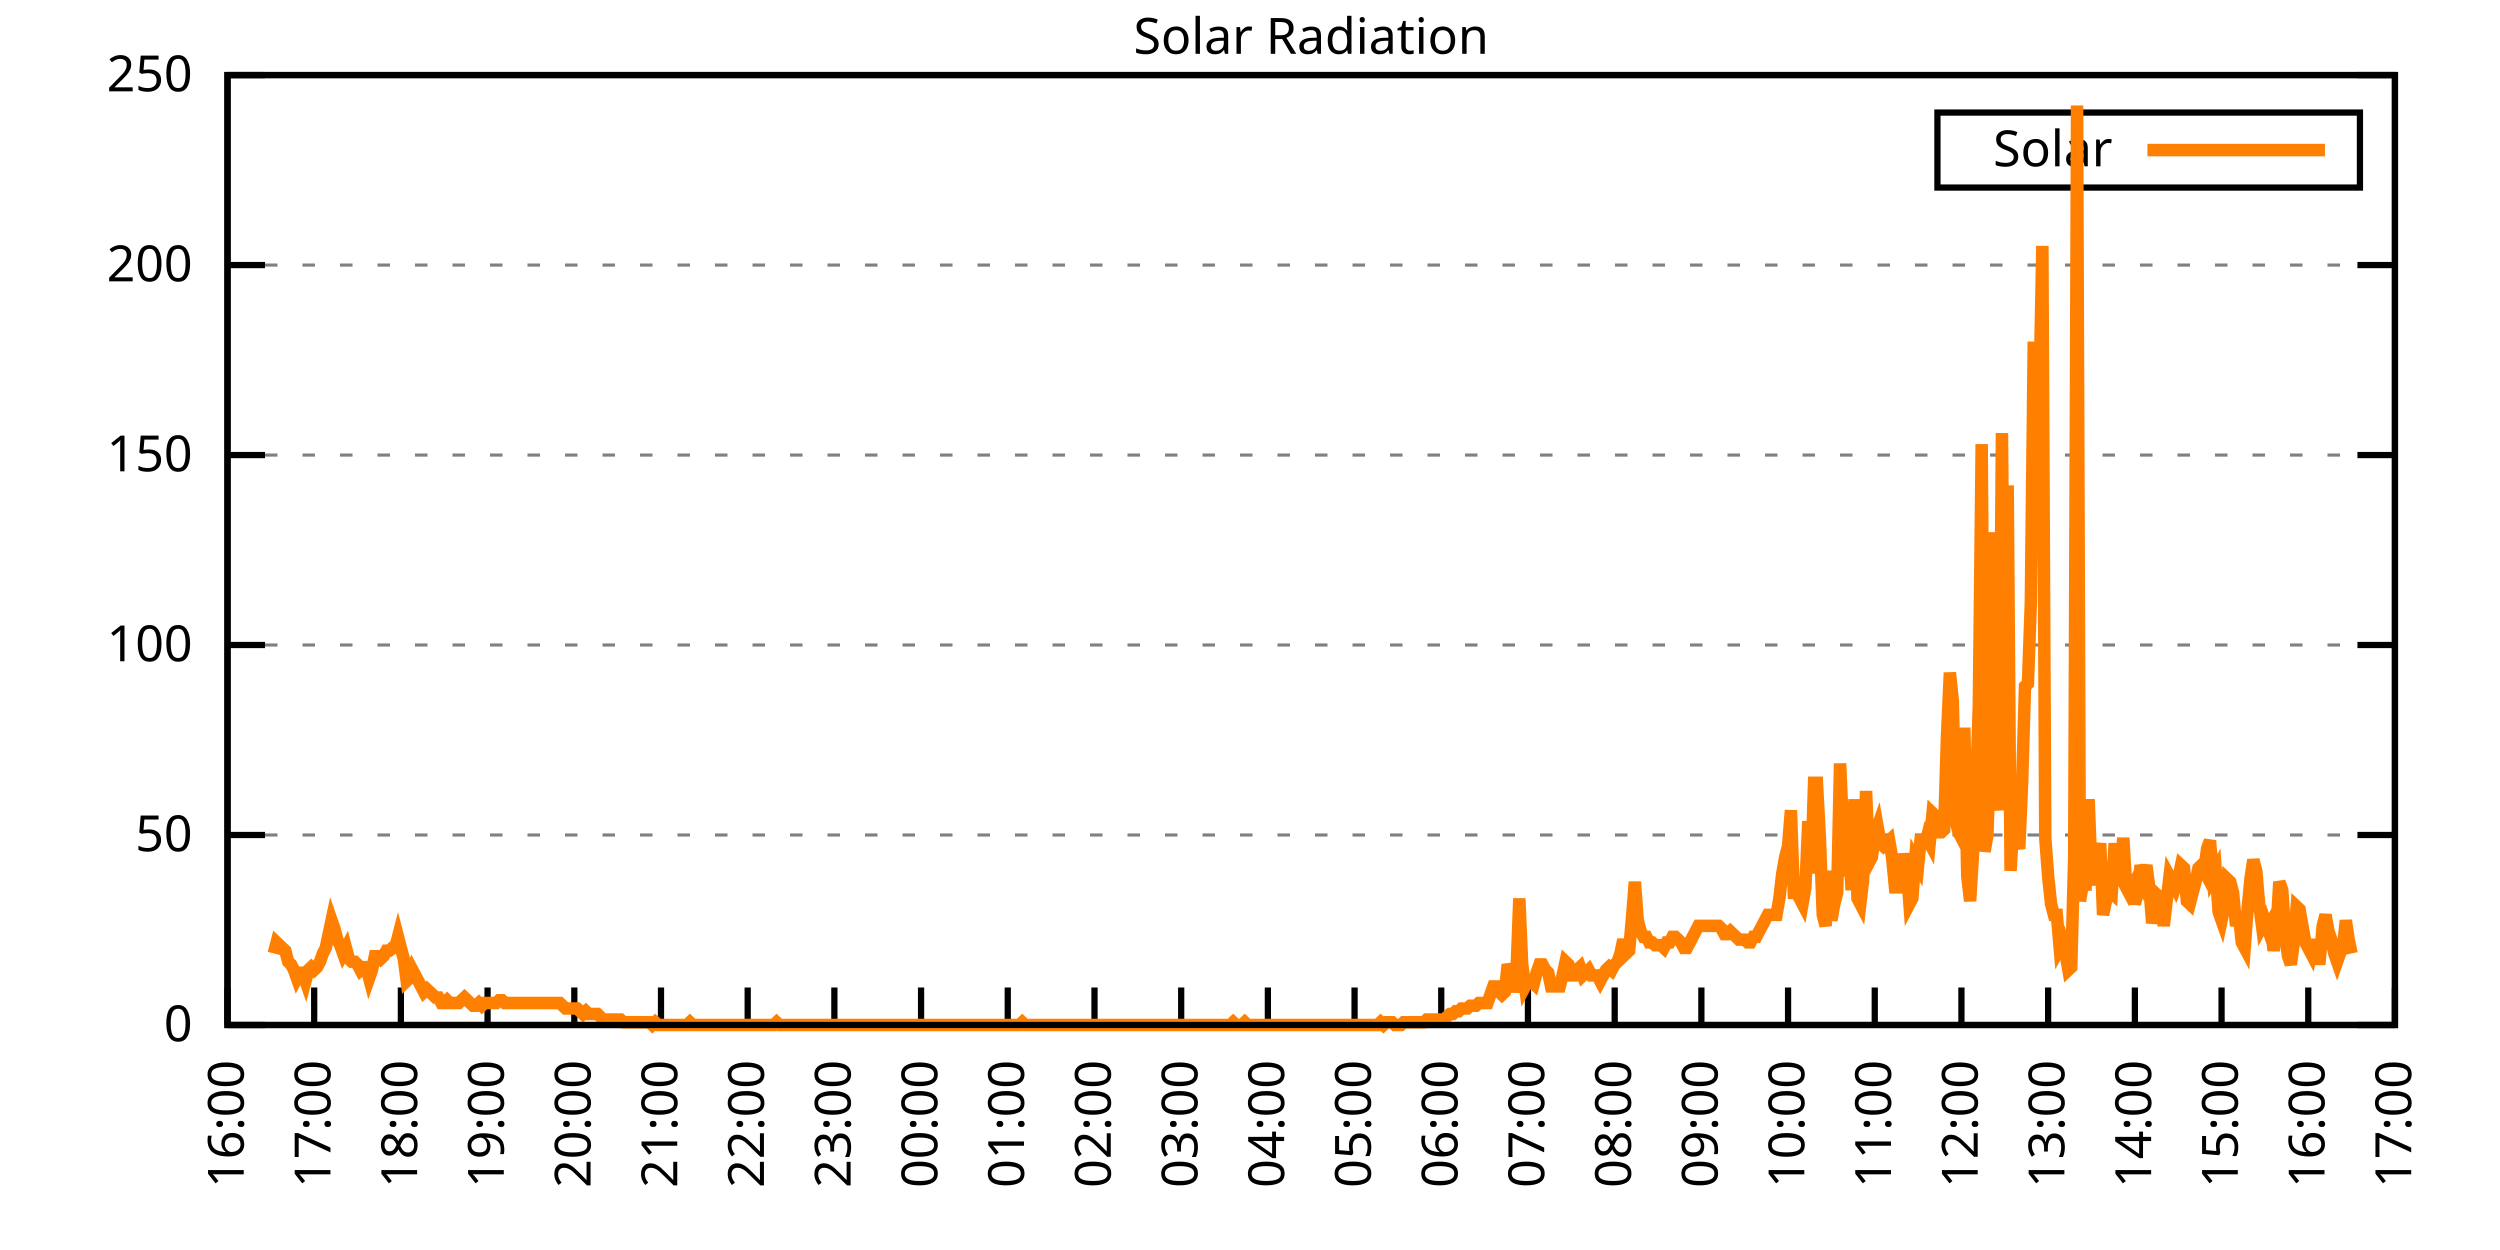
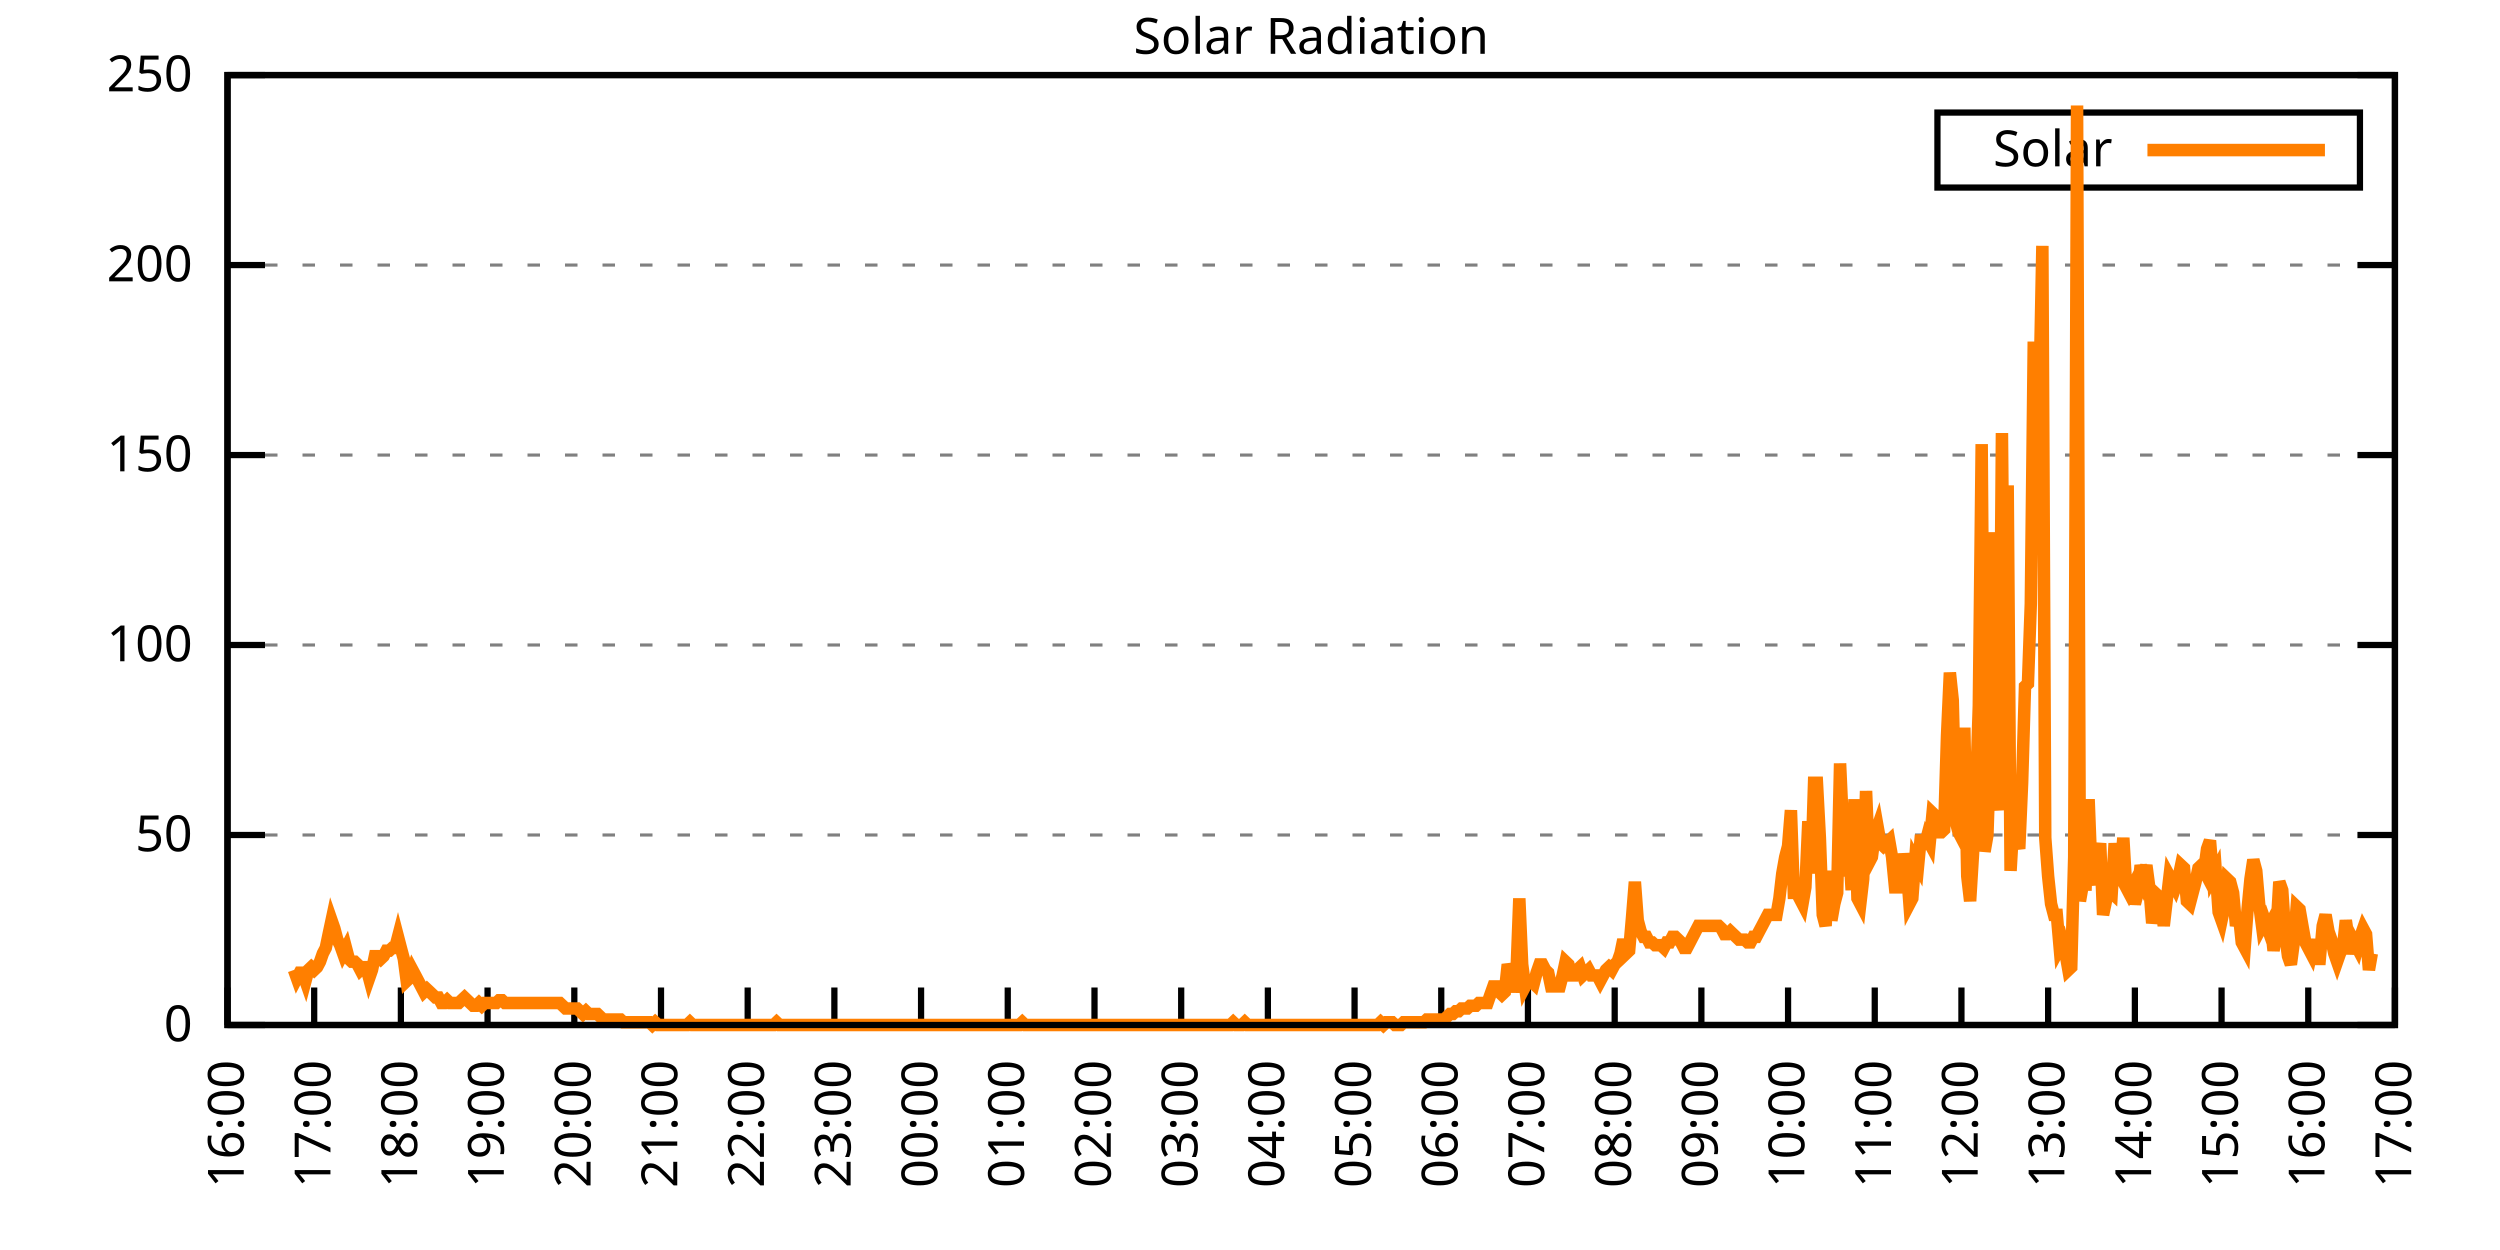
<svg xmlns="http://www.w3.org/2000/svg" xmlns:xlink="http://www.w3.org/1999/xlink" width="400" height="200" viewBox="0 0 400 200">
  <g id="gnuplot_canvas">
    <rect x="0" y="0" width="400" height="200" fill="none" />
    <defs>
      <circle id="gpDot" r="0.5" stroke-width="0.5" stroke="currentColor" />
      <path id="gpPt0" stroke-width="0.333" stroke="currentColor" d="M-1,0 h2 M0,-1 v2" />
      <path id="gpPt1" stroke-width="0.333" stroke="currentColor" d="M-1,-1 L1,1 M1,-1 L-1,1" />
      <path id="gpPt2" stroke-width="0.333" stroke="currentColor" d="M-1,0 L1,0 M0,-1 L0,1 M-1,-1 L1,1 M-1,1 L1,-1" />
      <rect id="gpPt3" stroke-width="0.333" stroke="currentColor" x="-1" y="-1" width="2" height="2" />
      <rect id="gpPt4" stroke-width="0.333" stroke="currentColor" fill="currentColor" x="-1" y="-1" width="2" height="2" />
      <circle id="gpPt5" stroke-width="0.333" stroke="currentColor" cx="0" cy="0" r="1" />
      <use xlink:href="#gpPt5" id="gpPt6" fill="currentColor" stroke="none" />
      <path id="gpPt7" stroke-width="0.333" stroke="currentColor" d="M0,-1.33 L-1.33,0.67 L1.33,0.67 z" />
      <use xlink:href="#gpPt7" id="gpPt8" fill="currentColor" stroke="none" />
      <use xlink:href="#gpPt7" id="gpPt9" stroke="currentColor" transform="rotate(180)" />
      <use xlink:href="#gpPt9" id="gpPt10" fill="currentColor" stroke="none" />
      <use xlink:href="#gpPt3" id="gpPt11" stroke="currentColor" transform="rotate(45)" />
      <use xlink:href="#gpPt11" id="gpPt12" fill="currentColor" stroke="none" />
      <path id="gpPt13" stroke-width="0.333" stroke="currentColor" d="M0,1.330 L1.265,0.411 L0.782,-1.067 L-0.782,-1.076 L-1.265,0.411 z" />
      <use xlink:href="#gpPt13" id="gpPt14" fill="currentColor" stroke="none" />
      <filter id="textbox" filterUnits="objectBoundingBox" x="0" y="0" height="1" width="1">
        <feFlood flood-color="white" flood-opacity="1" result="bgnd" />
        <feComposite in="SourceGraphic" in2="bgnd" operator="atop" />
      </filter>
      <filter id="greybox" filterUnits="objectBoundingBox" x="0" y="0" height="1" width="1">
        <feFlood flood-color="lightgrey" flood-opacity="1" result="grey" />
        <feComposite in="SourceGraphic" in2="grey" operator="atop" />
      </filter>
    </defs>
    <g fill="none" color="white" stroke="currentColor" stroke-width="1.00" stroke-linecap="butt" stroke-linejoin="miter">
</g>
    <g fill="none" color="black" stroke="currentColor" stroke-width="1.00" stroke-linecap="butt" stroke-linejoin="miter">
      <g stroke="none" shape-rendering="crispEdges">
        <polygon fill="rgb(255, 255, 255)" points="36.40,164.00 383.18,164.00 383.18,12.02 36.40,12.02 " />
      </g>
    </g>
    <g fill="none" color="black" stroke="currentColor" stroke-width="1.00" stroke-linecap="butt" stroke-linejoin="miter">
</g>
    <g fill="none" color="black" stroke="black" stroke-width="0.50" stroke-linecap="butt" stroke-linejoin="miter">
</g>
    <g fill="none" color="gray" stroke="currentColor" stroke-width="0.50" stroke-linecap="butt" stroke-linejoin="miter">
      <path stroke="gray" stroke-dasharray="2,4" class="gridline" d="M36.40,164.00 L383.19,164.00  " />
    </g>
    <g fill="none" color="gray" stroke="gray" stroke-width="1.00" stroke-linecap="butt" stroke-linejoin="miter">
</g>
    <g fill="none" color="black" stroke="currentColor" stroke-width="1.00" stroke-linecap="butt" stroke-linejoin="miter">
      <path stroke="black" d="M36.40,164.00 L42.40,164.00 M383.19,164.00 L377.19,164.00  " />
      <g transform="translate(30.80,166.60)" stroke="none" fill="black" font-family="Sans" font-size="8.00" text-anchor="end">
        <text>
          <tspan font-family="Sans"> 0</tspan>
        </text>
      </g>
    </g>
    <g fill="none" color="black" stroke="currentColor" stroke-width="1.00" stroke-linecap="butt" stroke-linejoin="miter">
</g>
    <g fill="none" color="black" stroke="black" stroke-width="0.50" stroke-linecap="butt" stroke-linejoin="miter">
</g>
    <g fill="none" color="gray" stroke="currentColor" stroke-width="0.50" stroke-linecap="butt" stroke-linejoin="miter">
      <path stroke="gray" stroke-dasharray="2,4" class="gridline" d="M36.40,133.60 L383.19,133.60  " />
    </g>
    <g fill="none" color="gray" stroke="gray" stroke-width="1.00" stroke-linecap="butt" stroke-linejoin="miter">
</g>
    <g fill="none" color="black" stroke="currentColor" stroke-width="1.00" stroke-linecap="butt" stroke-linejoin="miter">
      <path stroke="black" d="M36.40,133.60 L42.40,133.60 M383.19,133.60 L377.19,133.60  " />
      <g transform="translate(30.80,136.20)" stroke="none" fill="black" font-family="Sans" font-size="8.00" text-anchor="end">
        <text>
          <tspan font-family="Sans"> 50</tspan>
        </text>
      </g>
    </g>
    <g fill="none" color="black" stroke="currentColor" stroke-width="1.00" stroke-linecap="butt" stroke-linejoin="miter">
</g>
    <g fill="none" color="black" stroke="black" stroke-width="0.50" stroke-linecap="butt" stroke-linejoin="miter">
</g>
    <g fill="none" color="gray" stroke="currentColor" stroke-width="0.50" stroke-linecap="butt" stroke-linejoin="miter">
      <path stroke="gray" stroke-dasharray="2,4" class="gridline" d="M36.40,103.20 L383.19,103.20  " />
    </g>
    <g fill="none" color="gray" stroke="gray" stroke-width="1.00" stroke-linecap="butt" stroke-linejoin="miter">
</g>
    <g fill="none" color="black" stroke="currentColor" stroke-width="1.00" stroke-linecap="butt" stroke-linejoin="miter">
      <path stroke="black" d="M36.40,103.20 L42.40,103.20 M383.19,103.20 L377.19,103.20  " />
      <g transform="translate(30.80,105.80)" stroke="none" fill="black" font-family="Sans" font-size="8.00" text-anchor="end">
        <text>
          <tspan font-family="Sans"> 100</tspan>
        </text>
      </g>
    </g>
    <g fill="none" color="black" stroke="currentColor" stroke-width="1.00" stroke-linecap="butt" stroke-linejoin="miter">
</g>
    <g fill="none" color="black" stroke="black" stroke-width="0.50" stroke-linecap="butt" stroke-linejoin="miter">
</g>
    <g fill="none" color="gray" stroke="currentColor" stroke-width="0.50" stroke-linecap="butt" stroke-linejoin="miter">
      <path stroke="gray" stroke-dasharray="2,4" class="gridline" d="M36.40,72.81 L383.19,72.81  " />
    </g>
    <g fill="none" color="gray" stroke="gray" stroke-width="1.00" stroke-linecap="butt" stroke-linejoin="miter">
</g>
    <g fill="none" color="black" stroke="currentColor" stroke-width="1.00" stroke-linecap="butt" stroke-linejoin="miter">
      <path stroke="black" d="M36.40,72.81 L42.40,72.81 M383.19,72.81 L377.19,72.81  " />
      <g transform="translate(30.80,75.41)" stroke="none" fill="black" font-family="Sans" font-size="8.00" text-anchor="end">
        <text>
          <tspan font-family="Sans"> 150</tspan>
        </text>
      </g>
    </g>
    <g fill="none" color="black" stroke="currentColor" stroke-width="1.00" stroke-linecap="butt" stroke-linejoin="miter">
</g>
    <g fill="none" color="black" stroke="black" stroke-width="0.50" stroke-linecap="butt" stroke-linejoin="miter">
</g>
    <g fill="none" color="gray" stroke="currentColor" stroke-width="0.50" stroke-linecap="butt" stroke-linejoin="miter">
      <path stroke="gray" stroke-dasharray="2,4" class="gridline" d="M36.40,42.41 L383.19,42.41  " />
    </g>
    <g fill="none" color="gray" stroke="gray" stroke-width="1.00" stroke-linecap="butt" stroke-linejoin="miter">
</g>
    <g fill="none" color="black" stroke="currentColor" stroke-width="1.00" stroke-linecap="butt" stroke-linejoin="miter">
      <path stroke="black" d="M36.40,42.41 L42.40,42.41 M383.19,42.41 L377.19,42.41  " />
      <g transform="translate(30.80,45.01)" stroke="none" fill="black" font-family="Sans" font-size="8.00" text-anchor="end">
        <text>
          <tspan font-family="Sans"> 200</tspan>
        </text>
      </g>
    </g>
    <g fill="none" color="black" stroke="currentColor" stroke-width="1.00" stroke-linecap="butt" stroke-linejoin="miter">
</g>
    <g fill="none" color="black" stroke="black" stroke-width="0.50" stroke-linecap="butt" stroke-linejoin="miter">
</g>
    <g fill="none" color="gray" stroke="currentColor" stroke-width="0.50" stroke-linecap="butt" stroke-linejoin="miter">
      <path stroke="gray" stroke-dasharray="2,4" class="gridline" d="M36.40,12.01 L383.19,12.01  " />
    </g>
    <g fill="none" color="gray" stroke="gray" stroke-width="1.00" stroke-linecap="butt" stroke-linejoin="miter">
</g>
    <g fill="none" color="black" stroke="currentColor" stroke-width="1.00" stroke-linecap="butt" stroke-linejoin="miter">
      <path stroke="black" d="M36.40,12.01 L42.40,12.01 M383.19,12.01 L377.19,12.01  " />
      <g transform="translate(30.80,14.61)" stroke="none" fill="black" font-family="Sans" font-size="8.00" text-anchor="end">
        <text>
          <tspan font-family="Sans"> 250</tspan>
        </text>
      </g>
    </g>
    <g fill="none" color="black" stroke="currentColor" stroke-width="1.00" stroke-linecap="butt" stroke-linejoin="miter">
      <path stroke="black" d="M36.40,164.00 L36.40,158.00  " />
      <g transform="translate(39.00,169.60) rotate(270.00)" stroke="none" fill="black" font-family="Sans" font-size="8.00" text-anchor="end">
        <text>
          <tspan font-family="Sans">16:00</tspan>
        </text>
      </g>
    </g>
    <g fill="none" color="black" stroke="currentColor" stroke-width="1.00" stroke-linecap="butt" stroke-linejoin="miter">
      <path stroke="black" d="M50.27,164.00 L50.27,158.00  " />
      <g transform="translate(52.87,169.60) rotate(270.00)" stroke="none" fill="black" font-family="Sans" font-size="8.00" text-anchor="end">
        <text>
          <tspan font-family="Sans">17:00</tspan>
        </text>
      </g>
    </g>
    <g fill="none" color="black" stroke="currentColor" stroke-width="1.00" stroke-linecap="butt" stroke-linejoin="miter">
      <path stroke="black" d="M64.14,164.00 L64.14,158.00  " />
      <g transform="translate(66.74,169.60) rotate(270.00)" stroke="none" fill="black" font-family="Sans" font-size="8.00" text-anchor="end">
        <text>
          <tspan font-family="Sans">18:00</tspan>
        </text>
      </g>
    </g>
    <g fill="none" color="black" stroke="currentColor" stroke-width="1.00" stroke-linecap="butt" stroke-linejoin="miter">
      <path stroke="black" d="M78.01,164.00 L78.01,158.00  " />
      <g transform="translate(80.61,169.60) rotate(270.00)" stroke="none" fill="black" font-family="Sans" font-size="8.00" text-anchor="end">
        <text>
          <tspan font-family="Sans">19:00</tspan>
        </text>
      </g>
    </g>
    <g fill="none" color="black" stroke="currentColor" stroke-width="1.00" stroke-linecap="butt" stroke-linejoin="miter">
      <path stroke="black" d="M91.89,164.00 L91.89,158.00  " />
      <g transform="translate(94.49,169.60) rotate(270.00)" stroke="none" fill="black" font-family="Sans" font-size="8.00" text-anchor="end">
        <text>
          <tspan font-family="Sans">20:00</tspan>
        </text>
      </g>
    </g>
    <g fill="none" color="black" stroke="currentColor" stroke-width="1.00" stroke-linecap="butt" stroke-linejoin="miter">
      <path stroke="black" d="M105.76,164.00 L105.76,158.00  " />
      <g transform="translate(108.36,169.60) rotate(270.00)" stroke="none" fill="black" font-family="Sans" font-size="8.00" text-anchor="end">
        <text>
          <tspan font-family="Sans">21:00</tspan>
        </text>
      </g>
    </g>
    <g fill="none" color="black" stroke="currentColor" stroke-width="1.00" stroke-linecap="butt" stroke-linejoin="miter">
      <path stroke="black" d="M119.63,164.00 L119.63,158.00  " />
      <g transform="translate(122.23,169.60) rotate(270.00)" stroke="none" fill="black" font-family="Sans" font-size="8.00" text-anchor="end">
        <text>
          <tspan font-family="Sans">22:00</tspan>
        </text>
      </g>
    </g>
    <g fill="none" color="black" stroke="currentColor" stroke-width="1.00" stroke-linecap="butt" stroke-linejoin="miter">
      <path stroke="black" d="M133.50,164.00 L133.50,158.00  " />
      <g transform="translate(136.10,169.60) rotate(270.00)" stroke="none" fill="black" font-family="Sans" font-size="8.00" text-anchor="end">
        <text>
          <tspan font-family="Sans">23:00</tspan>
        </text>
      </g>
    </g>
    <g fill="none" color="black" stroke="currentColor" stroke-width="1.00" stroke-linecap="butt" stroke-linejoin="miter">
      <path stroke="black" d="M147.37,164.00 L147.37,158.00  " />
      <g transform="translate(149.97,169.60) rotate(270.00)" stroke="none" fill="black" font-family="Sans" font-size="8.00" text-anchor="end">
        <text>
          <tspan font-family="Sans">00:00</tspan>
        </text>
      </g>
    </g>
    <g fill="none" color="black" stroke="currentColor" stroke-width="1.00" stroke-linecap="butt" stroke-linejoin="miter">
      <path stroke="black" d="M161.24,164.00 L161.24,158.00  " />
      <g transform="translate(163.84,169.60) rotate(270.00)" stroke="none" fill="black" font-family="Sans" font-size="8.00" text-anchor="end">
        <text>
          <tspan font-family="Sans">01:00</tspan>
        </text>
      </g>
    </g>
    <g fill="none" color="black" stroke="currentColor" stroke-width="1.00" stroke-linecap="butt" stroke-linejoin="miter">
      <path stroke="black" d="M175.12,164.00 L175.12,158.00  " />
      <g transform="translate(177.72,169.60) rotate(270.00)" stroke="none" fill="black" font-family="Sans" font-size="8.00" text-anchor="end">
        <text>
          <tspan font-family="Sans">02:00</tspan>
        </text>
      </g>
    </g>
    <g fill="none" color="black" stroke="currentColor" stroke-width="1.00" stroke-linecap="butt" stroke-linejoin="miter">
      <path stroke="black" d="M188.99,164.00 L188.99,158.00  " />
      <g transform="translate(191.59,169.60) rotate(270.00)" stroke="none" fill="black" font-family="Sans" font-size="8.00" text-anchor="end">
        <text>
          <tspan font-family="Sans">03:00</tspan>
        </text>
      </g>
    </g>
    <g fill="none" color="black" stroke="currentColor" stroke-width="1.00" stroke-linecap="butt" stroke-linejoin="miter">
      <path stroke="black" d="M202.86,164.00 L202.86,158.00  " />
      <g transform="translate(205.46,169.60) rotate(270.00)" stroke="none" fill="black" font-family="Sans" font-size="8.00" text-anchor="end">
        <text>
          <tspan font-family="Sans">04:00</tspan>
        </text>
      </g>
    </g>
    <g fill="none" color="black" stroke="currentColor" stroke-width="1.00" stroke-linecap="butt" stroke-linejoin="miter">
      <path stroke="black" d="M216.73,164.00 L216.73,158.00  " />
      <g transform="translate(219.33,169.60) rotate(270.00)" stroke="none" fill="black" font-family="Sans" font-size="8.00" text-anchor="end">
        <text>
          <tspan font-family="Sans">05:00</tspan>
        </text>
      </g>
    </g>
    <g fill="none" color="black" stroke="currentColor" stroke-width="1.00" stroke-linecap="butt" stroke-linejoin="miter">
      <path stroke="black" d="M230.60,164.00 L230.60,158.00  " />
      <g transform="translate(233.20,169.60) rotate(270.00)" stroke="none" fill="black" font-family="Sans" font-size="8.00" text-anchor="end">
        <text>
          <tspan font-family="Sans">06:00</tspan>
        </text>
      </g>
    </g>
    <g fill="none" color="black" stroke="currentColor" stroke-width="1.00" stroke-linecap="butt" stroke-linejoin="miter">
      <path stroke="black" d="M244.47,164.00 L244.47,158.00  " />
      <g transform="translate(247.07,169.60) rotate(270.00)" stroke="none" fill="black" font-family="Sans" font-size="8.00" text-anchor="end">
        <text>
          <tspan font-family="Sans">07:00</tspan>
        </text>
      </g>
    </g>
    <g fill="none" color="black" stroke="currentColor" stroke-width="1.00" stroke-linecap="butt" stroke-linejoin="miter">
      <path stroke="black" d="M258.35,164.00 L258.35,158.00  " />
      <g transform="translate(260.95,169.60) rotate(270.00)" stroke="none" fill="black" font-family="Sans" font-size="8.00" text-anchor="end">
        <text>
          <tspan font-family="Sans">08:00</tspan>
        </text>
      </g>
    </g>
    <g fill="none" color="black" stroke="currentColor" stroke-width="1.00" stroke-linecap="butt" stroke-linejoin="miter">
      <path stroke="black" d="M272.22,164.00 L272.22,158.00  " />
      <g transform="translate(274.82,169.60) rotate(270.00)" stroke="none" fill="black" font-family="Sans" font-size="8.00" text-anchor="end">
        <text>
          <tspan font-family="Sans">09:00</tspan>
        </text>
      </g>
    </g>
    <g fill="none" color="black" stroke="currentColor" stroke-width="1.00" stroke-linecap="butt" stroke-linejoin="miter">
      <path stroke="black" d="M286.09,164.00 L286.09,158.00  " />
      <g transform="translate(288.69,169.60) rotate(270.00)" stroke="none" fill="black" font-family="Sans" font-size="8.00" text-anchor="end">
        <text>
          <tspan font-family="Sans">10:00</tspan>
        </text>
      </g>
    </g>
    <g fill="none" color="black" stroke="currentColor" stroke-width="1.00" stroke-linecap="butt" stroke-linejoin="miter">
      <path stroke="black" d="M299.96,164.00 L299.96,158.00  " />
      <g transform="translate(302.56,169.60) rotate(270.00)" stroke="none" fill="black" font-family="Sans" font-size="8.00" text-anchor="end">
        <text>
          <tspan font-family="Sans">11:00</tspan>
        </text>
      </g>
    </g>
    <g fill="none" color="black" stroke="currentColor" stroke-width="1.00" stroke-linecap="butt" stroke-linejoin="miter">
      <path stroke="black" d="M313.83,164.00 L313.83,158.00  " />
      <g transform="translate(316.43,169.60) rotate(270.00)" stroke="none" fill="black" font-family="Sans" font-size="8.00" text-anchor="end">
        <text>
          <tspan font-family="Sans">12:00</tspan>
        </text>
      </g>
    </g>
    <g fill="none" color="black" stroke="currentColor" stroke-width="1.00" stroke-linecap="butt" stroke-linejoin="miter">
      <path stroke="black" d="M327.70,164.00 L327.70,158.00  " />
      <g transform="translate(330.30,169.60) rotate(270.00)" stroke="none" fill="black" font-family="Sans" font-size="8.00" text-anchor="end">
        <text>
          <tspan font-family="Sans">13:00</tspan>
        </text>
      </g>
    </g>
    <g fill="none" color="black" stroke="currentColor" stroke-width="1.00" stroke-linecap="butt" stroke-linejoin="miter">
      <path stroke="black" d="M341.58,164.00 L341.58,158.00  " />
      <g transform="translate(344.18,169.60) rotate(270.00)" stroke="none" fill="black" font-family="Sans" font-size="8.00" text-anchor="end">
        <text>
          <tspan font-family="Sans">14:00</tspan>
        </text>
      </g>
    </g>
    <g fill="none" color="black" stroke="currentColor" stroke-width="1.00" stroke-linecap="butt" stroke-linejoin="miter">
      <path stroke="black" d="M355.45,164.00 L355.45,158.00  " />
      <g transform="translate(358.05,169.60) rotate(270.00)" stroke="none" fill="black" font-family="Sans" font-size="8.00" text-anchor="end">
        <text>
          <tspan font-family="Sans">15:00</tspan>
        </text>
      </g>
    </g>
    <g fill="none" color="black" stroke="currentColor" stroke-width="1.00" stroke-linecap="butt" stroke-linejoin="miter">
      <path stroke="black" d="M369.32,164.00 L369.32,158.00  " />
      <g transform="translate(371.92,169.60) rotate(270.00)" stroke="none" fill="black" font-family="Sans" font-size="8.00" text-anchor="end">
        <text>
          <tspan font-family="Sans">16:00</tspan>
        </text>
      </g>
    </g>
    <g fill="none" color="black" stroke="currentColor" stroke-width="1.00" stroke-linecap="butt" stroke-linejoin="miter">
      <path stroke="black" d="M383.19,164.00 L383.19,158.00  " />
      <g transform="translate(385.79,169.60) rotate(270.00)" stroke="none" fill="black" font-family="Sans" font-size="8.00" text-anchor="end">
        <text>
          <tspan font-family="Sans">17:00</tspan>
        </text>
      </g>
    </g>
    <g fill="none" color="black" stroke="currentColor" stroke-width="1.00" stroke-linecap="butt" stroke-linejoin="miter">
</g>
    <g fill="none" color="black" stroke="currentColor" stroke-width="1.00" stroke-linecap="butt" stroke-linejoin="miter">
      <path stroke="black" d="M36.40,12.01 L36.40,164.00 L383.19,164.00 L383.19,12.01 L36.40,12.01 Z  " />
    </g>
    <g fill="none" color="black" stroke="currentColor" stroke-width="1.00" stroke-linecap="butt" stroke-linejoin="miter">
</g>
    <g fill="none" color="black" stroke="currentColor" stroke-width="1.00" stroke-linecap="butt" stroke-linejoin="miter">
      <path stroke="black" d="M309.99,30.01 L309.99,18.01 L377.59,18.01 L377.59,30.01 L309.99,30.01 Z  " />
    </g>
    <g id="Solar_Radiation_plot_1">
      <g fill="none" color="white" stroke="black" stroke-width="2.00" stroke-linecap="butt" stroke-linejoin="miter">
</g>
      <g fill="none" color="black" stroke="currentColor" stroke-width="2.00" stroke-linecap="butt" stroke-linejoin="miter">
        <g transform="translate(337.99,26.61)" stroke="none" fill="black" font-family="Sans" font-size="8.00" text-anchor="end">
          <text>
            <tspan font-family="Sans">Solar</tspan>
          </text>
        </g>
      </g>
      <g fill="none" color="black" stroke="currentColor" stroke-width="2.00" stroke-linecap="butt" stroke-linejoin="miter">
-         <path stroke="rgb(255, 127,   0)" d="M343.59,24.01 L371.99,24.01 M43.80,152.55 L44.26,150.79 L44.72,151.23 L45.19,151.67 L45.65,152.11 L46.11,153.87   L46.57,154.31 L47.03,155.19 L47.50,156.51 L47.96,155.63 L48.42,155.63 L48.88,156.95 L49.35,155.19 L49.81,154.75   L50.27,155.19 L50.73,154.75 L51.20,153.87 L51.66,152.55 L52.12,151.67 L52.58,149.46 L53.05,147.26 L53.51,148.58   L53.97,150.34 L54.43,151.23 L54.90,152.55 L55.36,151.67 L55.82,153.43 L56.28,153.87 L56.75,153.87 L57.21,154.31   L57.67,155.19 L58.13,154.75 L58.59,154.75 L59.06,156.51 L59.52,155.19 L59.98,152.99 L60.44,152.99 L60.91,153.43   L61.37,152.99 L61.83,152.11 L62.29,152.11 L62.76,151.67 L63.22,151.67 L63.68,149.90 L64.14,151.67 L64.61,153.43   L65.07,156.95 L65.53,156.51 L65.99,155.19 L66.46,156.07 L66.92,156.95 L67.38,157.83 L67.84,158.71 L68.30,158.27   L68.77,158.71 L69.23,159.15 L69.69,159.60 L70.15,159.60 L70.62,160.48 L71.08,160.48 L71.54,160.04 L72.00,160.48   L72.47,160.48 L72.93,160.48 L73.39,160.48 L73.85,160.04 L74.32,159.60 L74.78,160.04 L75.24,160.48 L75.70,160.92   L76.17,160.92 L76.63,160.48 L77.09,160.92 L77.55,160.48 L78.01,160.48 L78.48,160.48 L78.94,160.48 L79.40,160.48   L79.86,160.04 L80.33,160.04 L80.79,160.48 L81.25,160.48 L81.71,160.48 L82.18,160.48 L82.64,160.48 L83.10,160.48   L83.56,160.48 L84.03,160.48 L84.49,160.48 L84.95,160.48 L85.41,160.48 L85.88,160.48 L86.34,160.48 L86.80,160.48   L87.26,160.48 L87.72,160.48 L88.19,160.48 L88.65,160.48 L89.11,160.48 L89.57,160.48 L90.04,160.92 L90.50,161.36   L90.96,161.36 L91.42,161.36 L91.89,161.36 L92.35,161.36 L92.81,161.80 L93.27,162.24 L93.74,161.80 L94.20,162.24   L94.66,162.24 L95.12,162.24 L95.59,162.24 L96.05,162.68 L96.51,163.12 L96.97,163.12 L97.44,163.12 L97.90,163.12   L98.36,163.12 L98.82,163.12 L99.28,163.12 L99.75,163.56 L100.21,163.56 L100.67,163.56 L101.13,163.56 L101.60,163.56   L102.06,163.56 L102.52,163.56 L102.98,163.56 L103.45,163.56 L103.91,163.56 L104.37,164.00 L104.83,163.56 L105.30,164.00   L105.76,164.00 L106.22,164.00 L106.68,164.00 L107.15,164.00 L107.61,164.00 L108.07,164.00 L108.53,164.00 L108.99,164.00   L109.46,164.00 L109.92,164.00 L110.38,163.56 L110.84,164.00 L111.31,164.00 L111.77,164.00 L112.23,164.00 L112.69,164.00   L113.16,164.00 L113.62,164.00 L114.08,164.00 L114.54,164.00 L115.01,164.00 L115.47,164.00 L115.93,164.00 L116.39,164.00   L116.86,164.00 L117.32,164.00 L117.78,164.00 L118.24,164.00 L118.70,164.00 L119.17,164.00 L119.63,164.00 L120.09,164.00   L120.55,164.00 L121.02,164.00 L121.48,164.00 L121.94,164.00 L122.40,164.00 L122.87,164.00 L123.33,164.00 L123.79,164.00   L124.25,163.56 L124.72,164.00 L125.18,164.00 L125.64,164.00 L126.10,164.00 L126.57,164.00 L127.03,164.00 L127.49,164.00   L127.95,164.00 L128.41,164.00 L128.88,164.00 L129.34,164.00 L129.80,164.00 L130.26,164.00 L130.73,164.00 L131.19,164.00   L131.65,164.00 L132.11,164.00 L132.58,164.00 L133.04,164.00 L133.50,164.00 L133.96,164.00 L134.43,164.00 L134.89,164.00   L135.35,164.00 L135.81,164.00 L136.28,164.00 L136.74,164.00 L137.20,164.00 L137.66,164.00 L138.13,164.00 L138.59,164.00   L139.05,164.00 L139.51,164.00 L139.97,164.00 L140.44,164.00 L140.90,164.00 L141.36,164.00 L141.82,164.00 L142.29,164.00   L142.75,164.00 L143.21,164.00 L143.67,164.00 L144.14,164.00 L144.60,164.00 L145.06,164.00 L145.52,164.00 L145.99,164.00   L146.45,164.00 L146.91,164.00 L147.37,164.00 L147.84,164.00 L148.30,164.00 L148.76,164.00 L149.22,164.00 L149.68,164.00   L150.15,164.00 L150.61,164.00 L151.07,164.00 L151.53,164.00 L152.00,164.00 L152.46,164.00 L152.92,164.00 L153.38,164.00   L153.85,164.00 L154.31,164.00 L154.77,164.00 L155.23,164.00 L155.70,164.00 L156.16,164.00 L156.62,164.00 L157.08,164.00   L157.55,164.00 L158.01,164.00 L158.47,164.00 L158.93,164.00 L159.39,164.00 L159.86,164.00 L160.32,164.00 L160.78,164.00   L161.24,164.00 L161.71,164.00 L162.17,164.00 L162.63,164.00 L163.09,164.00 L163.56,163.56 L164.02,164.00 L164.48,164.00   L164.94,164.00 L165.41,164.00 L165.87,164.00 L166.33,164.00 L166.79,164.00 L167.26,164.00 L167.72,164.00 L168.18,164.00   L168.64,164.00 L169.10,164.00 L169.57,164.00 L170.03,164.00 L170.49,164.00 L170.95,164.00 L171.42,164.00 L171.88,164.00   L172.34,164.00 L172.80,164.00 L173.27,164.00 L173.73,164.00 L174.19,164.00 L174.65,164.00 L175.12,164.00 L175.58,164.00   L176.04,164.00 L176.50,164.00 L176.97,164.00 L177.43,164.00 L177.89,164.00 L178.35,164.00 L178.82,164.00 L179.28,164.00   L179.74,164.00 L180.20,164.00 L180.66,164.00 L181.13,164.00 L181.59,164.00 L182.05,164.00 L182.51,164.00 L182.98,164.00   L183.44,164.00 L183.90,164.00 L184.36,164.00 L184.83,164.00 L185.29,164.00 L185.75,164.00 L186.21,164.00 L186.68,164.00   L187.14,164.00 L187.60,164.00 L188.06,164.00 L188.53,164.00 L188.99,164.00 L189.45,164.00 L189.91,164.00 L190.37,164.00   L190.84,164.00 L191.30,164.00 L191.76,164.00 L192.22,164.00 L192.69,164.00 L193.15,164.00 L193.61,164.00 L194.07,164.00   L194.54,164.00 L195.00,164.00 L195.46,164.00 L195.92,164.00 L196.39,164.00 L196.85,164.00 L197.31,163.56 L197.77,164.00   L198.24,164.00 L198.70,164.00 L199.16,163.56 L199.62,164.00 L200.08,164.00 L200.55,164.00 L201.01,164.00 L201.47,164.00   L201.93,164.00 L202.40,164.00 L202.86,164.00 L203.32,164.00 L203.78,164.00 L204.25,164.00 L204.71,164.00 L205.17,164.00   L205.63,164.00 L206.10,164.00 L206.56,164.00 L207.02,164.00 L207.48,164.00 L207.95,164.00 L208.41,164.00 L208.87,164.00   L209.33,164.00 L209.80,164.00 L210.26,164.00 L210.72,164.00 L211.18,164.00 L211.64,164.00 L212.11,164.00 L212.57,164.00   L213.03,164.00 L213.49,164.00 L213.96,164.00 L214.42,164.00 L214.88,164.00 L215.34,164.00 L215.81,164.00 L216.27,164.00   L216.73,164.00 L217.19,164.00 L217.66,164.00 L218.12,164.00 L218.58,164.00 L219.04,164.00 L219.51,164.00 L219.97,164.00   L220.43,164.00 L220.89,163.56 L221.35,164.00 L221.82,163.56 L222.28,163.56 L222.74,163.56 L223.20,164.00 L223.67,164.00   L224.13,164.00 L224.59,163.56 L225.05,163.56 L225.52,163.56 L225.98,163.56 L226.44,163.56 L226.90,163.56 L227.37,163.56   L227.83,163.56 L228.29,163.12 L228.75,163.12 L229.22,163.12 L229.68,163.12 L230.14,163.12 L230.60,163.12 L231.06,163.12   L231.53,162.68 L231.99,162.24 L232.45,162.24 L232.91,161.80 L233.38,161.80 L233.84,161.36 L234.30,161.36 L234.76,161.36   L235.23,160.92 L235.69,160.92 L236.15,160.92 L236.61,160.48 L237.08,160.48 L237.54,160.48 L238.00,160.48 L238.46,159.15   L238.93,157.83 L239.39,157.83 L239.85,158.71 L240.31,159.15 L240.77,158.71 L241.24,154.31 L241.70,155.63 L242.16,158.71   L242.62,156.07 L243.09,143.74 L243.55,154.31 L244.01,157.83 L244.47,156.95 L244.94,156.95 L245.40,157.39 L245.86,155.63   L246.32,154.31 L246.79,154.31 L247.25,155.19 L247.71,155.63 L248.17,157.83 L248.64,157.83 L249.10,157.83 L249.56,157.83   L250.02,156.07 L250.49,153.87 L250.95,154.31 L251.41,156.07 L251.87,156.07 L252.33,155.19 L252.80,154.75 L253.26,156.07   L253.72,155.63 L254.18,155.19 L254.65,156.07 L255.11,156.07 L255.57,156.07 L256.03,156.95 L256.50,156.07 L256.96,155.19   L257.42,154.75 L257.88,155.19 L258.35,154.31 L258.81,153.87 L259.27,152.55 L259.73,150.34 L260.20,152.55 L260.66,152.11   L261.12,146.82 L261.58,141.09 L262.04,147.26 L262.51,149.02 L262.97,149.90 L263.43,149.90 L263.89,150.79 L264.36,150.79   L264.82,151.23 L265.28,151.23 L265.74,151.23 L266.21,151.67 L266.67,150.79 L267.13,150.79 L267.59,149.90 L268.06,149.90   L268.52,150.34 L268.98,150.79 L269.44,151.67 L269.91,151.67 L270.37,150.79 L270.83,149.90 L271.29,149.02 L271.75,148.14   L272.22,148.14 L272.68,148.14 L273.14,148.14 L273.60,148.14 L274.07,148.14 L274.53,148.14 L274.99,148.14 L275.45,148.58   L275.92,149.46 L276.38,149.46 L276.84,149.02 L277.30,149.46 L277.77,149.90 L278.23,150.34 L278.69,150.34 L279.15,150.34   L279.62,150.79 L280.08,150.79 L280.54,149.90 L281.00,149.90 L281.46,149.02 L281.93,148.14 L282.39,147.26 L282.85,146.38   L283.31,146.38 L283.78,146.38 L284.24,146.38 L284.70,143.74 L285.16,139.77 L285.63,137.13 L286.09,135.37 L286.55,129.64   L287.01,142.86 L287.48,142.86 L287.94,143.74 L288.40,144.62 L288.86,141.98 L289.33,131.40 L289.79,139.77 L290.25,125.24   L290.71,125.24 L291.18,134.05 L291.64,146.38 L292.10,148.14 L292.56,139.33 L293.02,147.26 L293.49,144.62 L293.95,142.86   L294.41,122.15 L294.87,132.28 L295.34,140.21 L295.80,134.49 L296.26,142.42 L296.72,127.88 L297.19,143.74 L297.65,144.62   L298.11,140.65 L298.57,126.56 L299.04,138.01 L299.50,137.13 L299.96,133.61 L300.42,132.28 L300.89,134.93 L301.35,135.37   L301.81,134.93 L302.27,134.49 L302.73,137.13 L303.20,141.98 L303.66,141.98 L304.12,139.33 L304.58,136.69 L305.05,138.45   L305.51,144.62 L305.97,143.74 L306.43,137.57 L306.90,138.45 L307.36,133.61 L307.82,135.81 L308.28,134.05 L308.75,134.93   L309.21,130.08 L309.67,130.52 L310.13,133.17 L310.60,133.17 L311.06,132.73 L311.52,117.75 L311.98,107.62 L312.44,112.02   L312.91,131.40 L313.37,133.17 L313.83,134.05 L314.29,116.43 L314.76,140.21 L315.22,144.18 L315.68,136.69 L316.14,127.44   L316.61,112.90 L317.07,71.06 L317.53,136.25 L317.99,133.61 L318.46,119.07 L318.92,85.15 L319.38,125.68 L319.84,129.64   L320.31,69.29 L320.77,121.27 L321.23,77.66 L321.69,139.33 L322.15,131.40 L322.62,134.05 L323.08,135.81 L323.54,125.24   L324.00,109.82 L324.47,109.38 L324.93,96.61 L325.39,55.64 L325.85,55.64 L326.32,62.69 L326.78,39.34 L327.24,134.05   L327.70,140.21 L328.17,144.62 L328.63,146.38 L329.09,146.38 L329.55,151.67 L330.02,150.79 L330.48,152.55 L330.94,155.19   L331.40,154.75 L331.87,137.13 L332.33,16.88 L332.79,144.18 L333.25,141.54 L333.71,141.54 L334.18,127.88 L334.64,139.77   L335.10,141.54 L335.56,137.57 L336.03,134.93 L336.49,146.38 L336.95,144.18 L337.41,142.42 L337.88,142.86 L338.34,134.93   L338.80,139.33 L339.26,140.21 L339.73,134.05 L340.19,141.98 L340.65,142.86 L341.11,141.98 L341.58,144.62 L342.04,142.86   L342.50,138.45 L342.96,140.21 L343.42,138.45 L343.89,141.98 L344.35,147.70 L344.81,145.50 L345.27,143.30 L345.74,143.74   L346.20,148.14 L346.66,144.18 L347.12,140.21 L347.59,141.09 L348.05,141.98 L348.51,140.65 L348.97,138.45 L349.44,138.89   L349.90,144.18 L350.36,144.62 L350.82,142.86 L351.29,141.09 L351.75,138.89 L352.21,138.45 L352.67,139.33 L353.13,135.81   L353.60,134.49 L354.06,140.21 L354.52,139.33 L354.98,145.94 L355.45,147.26 L355.91,145.06 L356.37,140.65 L356.83,141.09   L357.30,142.86 L357.76,148.14 L358.22,146.38 L358.68,150.79 L359.15,151.67 L359.61,145.50 L360.07,140.65 L360.53,137.57   L361.00,139.33 L361.46,144.62 L361.92,148.14 L362.38,147.26 L362.84,148.58 L363.31,147.70 L363.77,152.11 L364.23,149.02   L364.69,141.09 L365.16,142.42 L365.62,149.46 L366.08,152.99 L366.54,154.31 L367.01,150.79 L367.47,145.06 L367.93,145.50   L368.39,148.14 L368.86,150.79 L369.32,151.67 L369.78,152.55 L370.24,150.34 L370.71,153.43 L371.17,153.43 L371.63,148.14   L372.09,146.38 L372.56,149.02 L373.02,150.34 L373.48,152.55 L373.94,153.87 L374.40,152.55 L374.87,151.67 L375.33,147.26   L375.79,150.34 L376.25,152.55  " />
+         <path stroke="rgb(255, 127,   0)" d="M343.59,24.01 L371.99,24.01 M47.03,155.19 L47.50,156.51 L47.96,155.63 L48.42,155.63 L48.88,156.95 L49.35,155.19   L49.81,154.75 L50.27,155.19 L50.73,154.75 L51.20,153.87 L51.66,152.55 L52.12,151.67 L52.58,149.46 L53.05,147.26   L53.51,148.58 L53.97,150.34 L54.43,151.23 L54.90,152.55 L55.36,151.67 L55.82,153.43 L56.28,153.87 L56.75,153.87   L57.21,154.31 L57.67,155.19 L58.13,154.75 L58.59,154.75 L59.06,156.51 L59.52,155.19 L59.98,152.99 L60.44,152.99   L60.91,153.43 L61.37,152.99 L61.83,152.11 L62.29,152.11 L62.76,151.67 L63.22,151.67 L63.68,149.90 L64.14,151.67   L64.61,153.43 L65.07,156.95 L65.53,156.51 L65.99,155.19 L66.46,156.07 L66.92,156.95 L67.38,157.83 L67.84,158.71   L68.30,158.27 L68.77,158.71 L69.23,159.15 L69.69,159.60 L70.15,159.60 L70.62,160.48 L71.08,160.48 L71.54,160.04   L72.00,160.48 L72.47,160.48 L72.93,160.48 L73.39,160.48 L73.85,160.04 L74.32,159.60 L74.78,160.04 L75.24,160.48   L75.70,160.92 L76.17,160.92 L76.63,160.48 L77.09,160.92 L77.55,160.48 L78.01,160.48 L78.48,160.48 L78.94,160.48   L79.40,160.48 L79.86,160.04 L80.33,160.04 L80.79,160.48 L81.25,160.48 L81.71,160.48 L82.18,160.48 L82.64,160.48   L83.10,160.48 L83.56,160.48 L84.03,160.48 L84.49,160.48 L84.95,160.48 L85.41,160.48 L85.88,160.48 L86.34,160.48   L86.80,160.48 L87.26,160.48 L87.72,160.48 L88.19,160.48 L88.65,160.48 L89.11,160.48 L89.57,160.48 L90.04,160.92   L90.50,161.36 L90.96,161.36 L91.42,161.36 L91.89,161.36 L92.35,161.36 L92.81,161.80 L93.27,162.24 L93.74,161.80   L94.20,162.24 L94.66,162.24 L95.12,162.24 L95.59,162.24 L96.05,162.68 L96.51,163.12 L96.97,163.12 L97.44,163.12   L97.90,163.12 L98.36,163.12 L98.82,163.12 L99.28,163.12 L99.75,163.56 L100.21,163.56 L100.67,163.56 L101.13,163.56   L101.60,163.56 L102.06,163.56 L102.52,163.56 L102.98,163.56 L103.45,163.56 L103.91,163.56 L104.37,164.00 L104.83,163.56   L105.30,164.00 L105.76,164.00 L106.22,164.00 L106.68,164.00 L107.15,164.00 L107.61,164.00 L108.07,164.00 L108.53,164.00   L108.99,164.00 L109.46,164.00 L109.92,164.00 L110.38,163.56 L110.84,164.00 L111.31,164.00 L111.77,164.00 L112.23,164.00   L112.69,164.00 L113.16,164.00 L113.62,164.00 L114.08,164.00 L114.54,164.00 L115.01,164.00 L115.47,164.00 L115.93,164.00   L116.39,164.00 L116.86,164.00 L117.32,164.00 L117.78,164.00 L118.24,164.00 L118.70,164.00 L119.17,164.00 L119.63,164.00   L120.09,164.00 L120.55,164.00 L121.02,164.00 L121.48,164.00 L121.94,164.00 L122.40,164.00 L122.87,164.00 L123.33,164.00   L123.79,164.00 L124.25,163.56 L124.72,164.00 L125.18,164.00 L125.64,164.00 L126.10,164.00 L126.57,164.00 L127.03,164.00   L127.49,164.00 L127.95,164.00 L128.41,164.00 L128.88,164.00 L129.34,164.00 L129.80,164.00 L130.26,164.00 L130.73,164.00   L131.19,164.00 L131.65,164.00 L132.11,164.00 L132.58,164.00 L133.04,164.00 L133.50,164.00 L133.96,164.00 L134.43,164.00   L134.89,164.00 L135.35,164.00 L135.81,164.00 L136.28,164.00 L136.74,164.00 L137.20,164.00 L137.66,164.00 L138.13,164.00   L138.59,164.00 L139.05,164.00 L139.51,164.00 L139.97,164.00 L140.44,164.00 L140.90,164.00 L141.36,164.00 L141.82,164.00   L142.29,164.00 L142.75,164.00 L143.21,164.00 L143.67,164.00 L144.14,164.00 L144.60,164.00 L145.06,164.00 L145.52,164.00   L145.99,164.00 L146.45,164.00 L146.91,164.00 L147.37,164.00 L147.84,164.00 L148.30,164.00 L148.76,164.00 L149.22,164.00   L149.68,164.00 L150.15,164.00 L150.61,164.00 L151.07,164.00 L151.53,164.00 L152.00,164.00 L152.46,164.00 L152.92,164.00   L153.38,164.00 L153.85,164.00 L154.31,164.00 L154.77,164.00 L155.23,164.00 L155.70,164.00 L156.16,164.00 L156.62,164.00   L157.08,164.00 L157.55,164.00 L158.01,164.00 L158.47,164.00 L158.93,164.00 L159.39,164.00 L159.86,164.00 L160.32,164.00   L160.78,164.00 L161.24,164.00 L161.71,164.00 L162.17,164.00 L162.63,164.00 L163.09,164.00 L163.56,163.56 L164.02,164.00   L164.48,164.00 L164.94,164.00 L165.41,164.00 L165.87,164.00 L166.33,164.00 L166.79,164.00 L167.26,164.00 L167.72,164.00   L168.18,164.00 L168.64,164.00 L169.10,164.00 L169.57,164.00 L170.03,164.00 L170.49,164.00 L170.95,164.00 L171.42,164.00   L171.88,164.00 L172.34,164.00 L172.80,164.00 L173.27,164.00 L173.73,164.00 L174.19,164.00 L174.65,164.00 L175.12,164.00   L175.58,164.00 L176.04,164.00 L176.50,164.00 L176.97,164.00 L177.43,164.00 L177.89,164.00 L178.35,164.00 L178.82,164.00   L179.28,164.00 L179.74,164.00 L180.20,164.00 L180.66,164.00 L181.13,164.00 L181.59,164.00 L182.05,164.00 L182.51,164.00   L182.98,164.00 L183.44,164.00 L183.90,164.00 L184.36,164.00 L184.83,164.00 L185.29,164.00 L185.75,164.00 L186.21,164.00   L186.68,164.00 L187.14,164.00 L187.60,164.00 L188.06,164.00 L188.53,164.00 L188.99,164.00 L189.45,164.00 L189.91,164.00   L190.37,164.00 L190.84,164.00 L191.30,164.00 L191.76,164.00 L192.22,164.00 L192.69,164.00 L193.15,164.00 L193.61,164.00   L194.07,164.00 L194.54,164.00 L195.00,164.00 L195.46,164.00 L195.92,164.00 L196.39,164.00 L196.85,164.00 L197.31,163.56   L197.77,164.00 L198.24,164.00 L198.70,164.00 L199.16,163.56 L199.62,164.00 L200.08,164.00 L200.55,164.00 L201.01,164.00   L201.47,164.00 L201.93,164.00 L202.40,164.00 L202.86,164.00 L203.32,164.00 L203.78,164.00 L204.25,164.00 L204.71,164.00   L205.17,164.00 L205.63,164.00 L206.10,164.00 L206.56,164.00 L207.02,164.00 L207.48,164.00 L207.95,164.00 L208.41,164.00   L208.87,164.00 L209.33,164.00 L209.80,164.00 L210.26,164.00 L210.72,164.00 L211.18,164.00 L211.64,164.00 L212.11,164.00   L212.57,164.00 L213.03,164.00 L213.49,164.00 L213.96,164.00 L214.42,164.00 L214.88,164.00 L215.34,164.00 L215.81,164.00   L216.27,164.00 L216.73,164.00 L217.19,164.00 L217.66,164.00 L218.12,164.00 L218.58,164.00 L219.04,164.00 L219.51,164.00   L219.97,164.00 L220.43,164.00 L220.89,163.56 L221.35,164.00 L221.82,163.56 L222.28,163.56 L222.74,163.56 L223.20,164.00   L223.67,164.00 L224.13,164.00 L224.59,163.56 L225.05,163.56 L225.52,163.56 L225.98,163.56 L226.44,163.56 L226.90,163.56   L227.37,163.56 L227.83,163.56 L228.29,163.12 L228.75,163.12 L229.22,163.12 L229.68,163.12 L230.14,163.12 L230.60,163.12   L231.06,163.12 L231.53,162.68 L231.99,162.24 L232.45,162.24 L232.91,161.80 L233.38,161.80 L233.84,161.36 L234.30,161.36   L234.76,161.36 L235.23,160.92 L235.69,160.92 L236.15,160.92 L236.61,160.48 L237.08,160.48 L237.54,160.48 L238.00,160.48   L238.46,159.15 L238.93,157.83 L239.39,157.83 L239.85,158.71 L240.31,159.15 L240.77,158.71 L241.24,154.31 L241.70,155.63   L242.16,158.71 L242.62,156.07 L243.09,143.74 L243.55,154.31 L244.01,157.83 L244.47,156.95 L244.94,156.95 L245.40,157.39   L245.86,155.63 L246.32,154.31 L246.79,154.31 L247.25,155.19 L247.71,155.63 L248.17,157.83 L248.64,157.83 L249.10,157.83   L249.56,157.83 L250.02,156.07 L250.49,153.87 L250.95,154.31 L251.41,156.07 L251.87,156.07 L252.33,155.19 L252.80,154.75   L253.26,156.07 L253.72,155.63 L254.18,155.19 L254.65,156.07 L255.11,156.07 L255.57,156.07 L256.03,156.95 L256.50,156.07   L256.96,155.19 L257.42,154.75 L257.88,155.19 L258.35,154.31 L258.81,153.87 L259.27,152.55 L259.73,150.34 L260.20,152.55   L260.66,152.11 L261.12,146.82 L261.58,141.09 L262.04,147.26 L262.51,149.02 L262.97,149.90 L263.43,149.90 L263.89,150.79   L264.36,150.79 L264.82,151.23 L265.28,151.23 L265.74,151.23 L266.21,151.67 L266.67,150.79 L267.13,150.79 L267.59,149.90   L268.06,149.90 L268.52,150.34 L268.98,150.79 L269.44,151.67 L269.91,151.67 L270.37,150.79 L270.83,149.90 L271.29,149.02   L271.75,148.14 L272.22,148.14 L272.68,148.14 L273.14,148.14 L273.60,148.14 L274.07,148.14 L274.53,148.14 L274.99,148.14   L275.45,148.58 L275.92,149.46 L276.38,149.46 L276.84,149.02 L277.30,149.46 L277.77,149.90 L278.23,150.34 L278.69,150.34   L279.15,150.34 L279.62,150.79 L280.08,150.79 L280.54,149.90 L281.00,149.90 L281.46,149.02 L281.93,148.14 L282.39,147.26   L282.85,146.38 L283.31,146.38 L283.78,146.38 L284.24,146.38 L284.70,143.74 L285.16,139.77 L285.63,137.13 L286.09,135.37   L286.55,129.64 L287.01,142.86 L287.48,142.86 L287.94,143.74 L288.40,144.62 L288.86,141.98 L289.33,131.40 L289.79,139.77   L290.25,125.24 L290.71,125.24 L291.18,134.05 L291.64,146.38 L292.10,148.14 L292.56,139.33 L293.02,147.26 L293.49,144.62   L293.95,142.86 L294.41,122.15 L294.87,132.28 L295.34,140.21 L295.80,134.49 L296.26,142.42 L296.72,127.88 L297.19,143.74   L297.65,144.62 L298.11,140.65 L298.57,126.56 L299.04,138.01 L299.50,137.13 L299.96,133.61 L300.42,132.28 L300.89,134.93   L301.35,135.37 L301.81,134.93 L302.27,134.49 L302.73,137.13 L303.20,141.98 L303.66,141.98 L304.12,139.33 L304.58,136.69   L305.05,138.45 L305.51,144.62 L305.97,143.74 L306.43,137.57 L306.90,138.45 L307.36,133.61 L307.82,135.81 L308.28,134.05   L308.75,134.93 L309.21,130.08 L309.67,130.52 L310.13,133.17 L310.60,133.17 L311.06,132.73 L311.52,117.75 L311.98,107.62   L312.44,112.02 L312.91,131.40 L313.37,133.17 L313.83,134.05 L314.29,116.43 L314.76,140.21 L315.22,144.18 L315.68,136.69   L316.14,127.44 L316.61,112.90 L317.07,71.06 L317.53,136.25 L317.99,133.61 L318.46,119.07 L318.92,85.15 L319.38,125.68   L319.84,129.64 L320.31,69.29 L320.77,121.27 L321.23,77.66 L321.69,139.33 L322.15,131.40 L322.62,134.05 L323.08,135.81   L323.54,125.24 L324.00,109.82 L324.47,109.38 L324.93,96.61 L325.39,55.64 L325.85,55.64 L326.32,62.69 L326.78,39.34   L327.24,134.05 L327.70,140.21 L328.17,144.62 L328.63,146.38 L329.09,146.38 L329.55,151.67 L330.02,150.79 L330.48,152.55   L330.94,155.19 L331.40,154.75 L331.87,137.13 L332.33,16.88 L332.79,144.18 L333.25,141.54 L333.71,141.54 L334.18,127.88   L334.64,139.77 L335.10,141.54 L335.56,137.57 L336.03,134.93 L336.49,146.38 L336.95,144.18 L337.41,142.42 L337.88,142.86   L338.34,134.93 L338.80,139.33 L339.26,140.21 L339.73,134.05 L340.19,141.98 L340.65,142.86 L341.11,141.98 L341.58,144.62   L342.04,142.86 L342.50,138.45 L342.96,140.21 L343.42,138.45 L343.89,141.98 L344.35,147.70 L344.81,145.50 L345.27,143.30   L345.74,143.74 L346.20,148.14 L346.66,144.18 L347.12,140.21 L347.59,141.09 L348.05,141.98 L348.51,140.65 L348.97,138.45   L349.44,138.89 L349.90,144.18 L350.36,144.62 L350.82,142.86 L351.29,141.09 L351.75,138.89 L352.21,138.45 L352.67,139.33   L353.13,135.81 L353.60,134.49 L354.06,140.21 L354.52,139.33 L354.98,145.94 L355.45,147.26 L355.91,145.06 L356.37,140.65   L356.83,141.09 L357.30,142.86 L357.76,148.14 L358.22,146.38 L358.68,150.79 L359.15,151.67 L359.61,145.50 L360.07,140.65   L360.53,137.57 L361.00,139.33 L361.46,144.62 L361.92,148.14 L362.38,147.26 L362.84,148.58 L363.31,147.70 L363.77,152.11   L364.23,149.02 L364.69,141.09 L365.16,142.42 L365.62,149.46 L366.08,152.99 L366.54,154.31 L367.01,150.79 L367.47,145.06   L367.93,145.50 L368.39,148.14 L368.86,150.79 L369.32,151.67 L369.78,152.55 L370.24,150.34 L370.71,153.43 L371.17,153.43   L371.63,148.14 L372.09,146.38 L372.56,149.02 L373.02,150.34 L373.48,152.55 L373.94,153.87 L374.40,152.55 L374.87,151.67   L375.33,147.26 L375.79,150.34 L376.25,152.55 L376.72,150.79 L377.18,151.67 L377.64,149.90 L378.10,148.58 L378.57,149.46   L379.03,155.19 L379.49,152.55  " />
      </g>
    </g>
    <g fill="none" color="black" stroke="currentColor" stroke-width="2.00" stroke-linecap="butt" stroke-linejoin="miter">
</g>
    <g fill="none" color="black" stroke="black" stroke-width="1.00" stroke-linecap="butt" stroke-linejoin="miter">
</g>
    <g fill="none" color="black" stroke="currentColor" stroke-width="1.00" stroke-linecap="butt" stroke-linejoin="miter">
      <path stroke="black" d="M36.40,12.01 L36.40,164.00 L383.19,164.00 L383.19,12.01 L36.40,12.01 Z  " />
      <g transform="translate(6.80,88.01) rotate(270.00)" stroke="none" fill="black" font-family="Sans" font-size="8.00" text-anchor="middle">
        <text />
      </g>
    </g>
    <g fill="none" color="black" stroke="currentColor" stroke-width="1.00" stroke-linecap="butt" stroke-linejoin="miter">
</g>
    <g fill="none" color="black" stroke="currentColor" stroke-width="1.00" stroke-linecap="butt" stroke-linejoin="miter">
      <g transform="translate(209.79,8.61)" stroke="none" fill="black" font-family="Sans" font-size="8.00" text-anchor="middle">
        <text>
          <tspan font-family="Sans">Solar Radiation</tspan>
        </text>
      </g>
    </g>
    <g fill="none" color="black" stroke="currentColor" stroke-width="1.00" stroke-linecap="butt" stroke-linejoin="miter">
</g>
  </g>
</svg>
